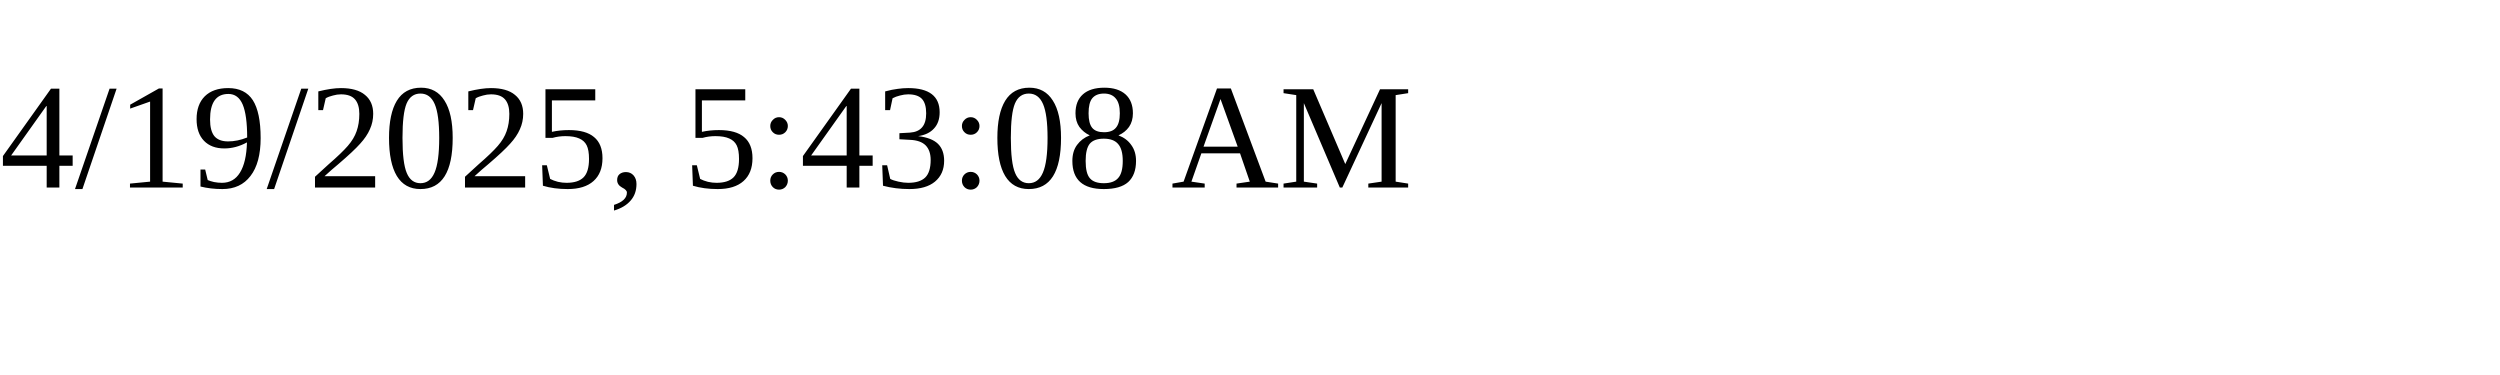
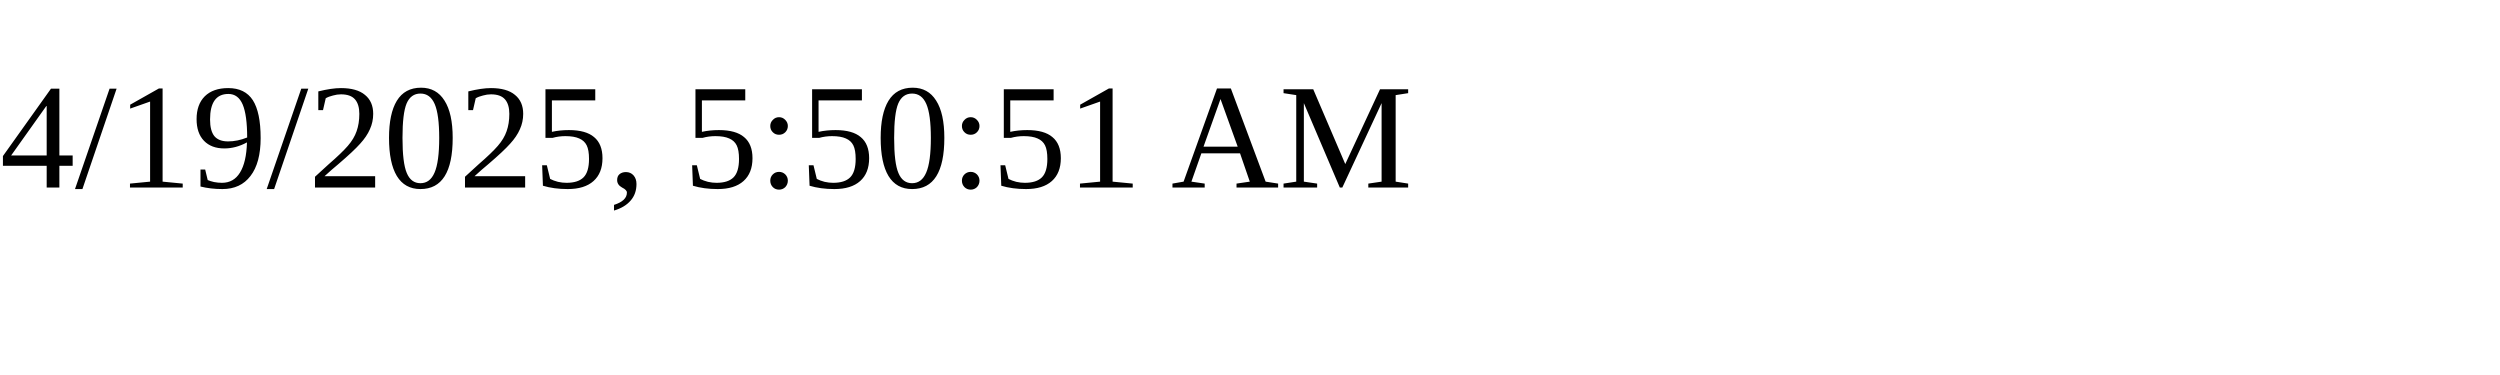
<svg xmlns="http://www.w3.org/2000/svg" height="30" width="200">
-   <text x="0" y="15">4/19/2025, 5:43:08 AM</text>
+   <text x="0" y="15">4/19/2025, 5:50:51 AM</text>
</svg>
